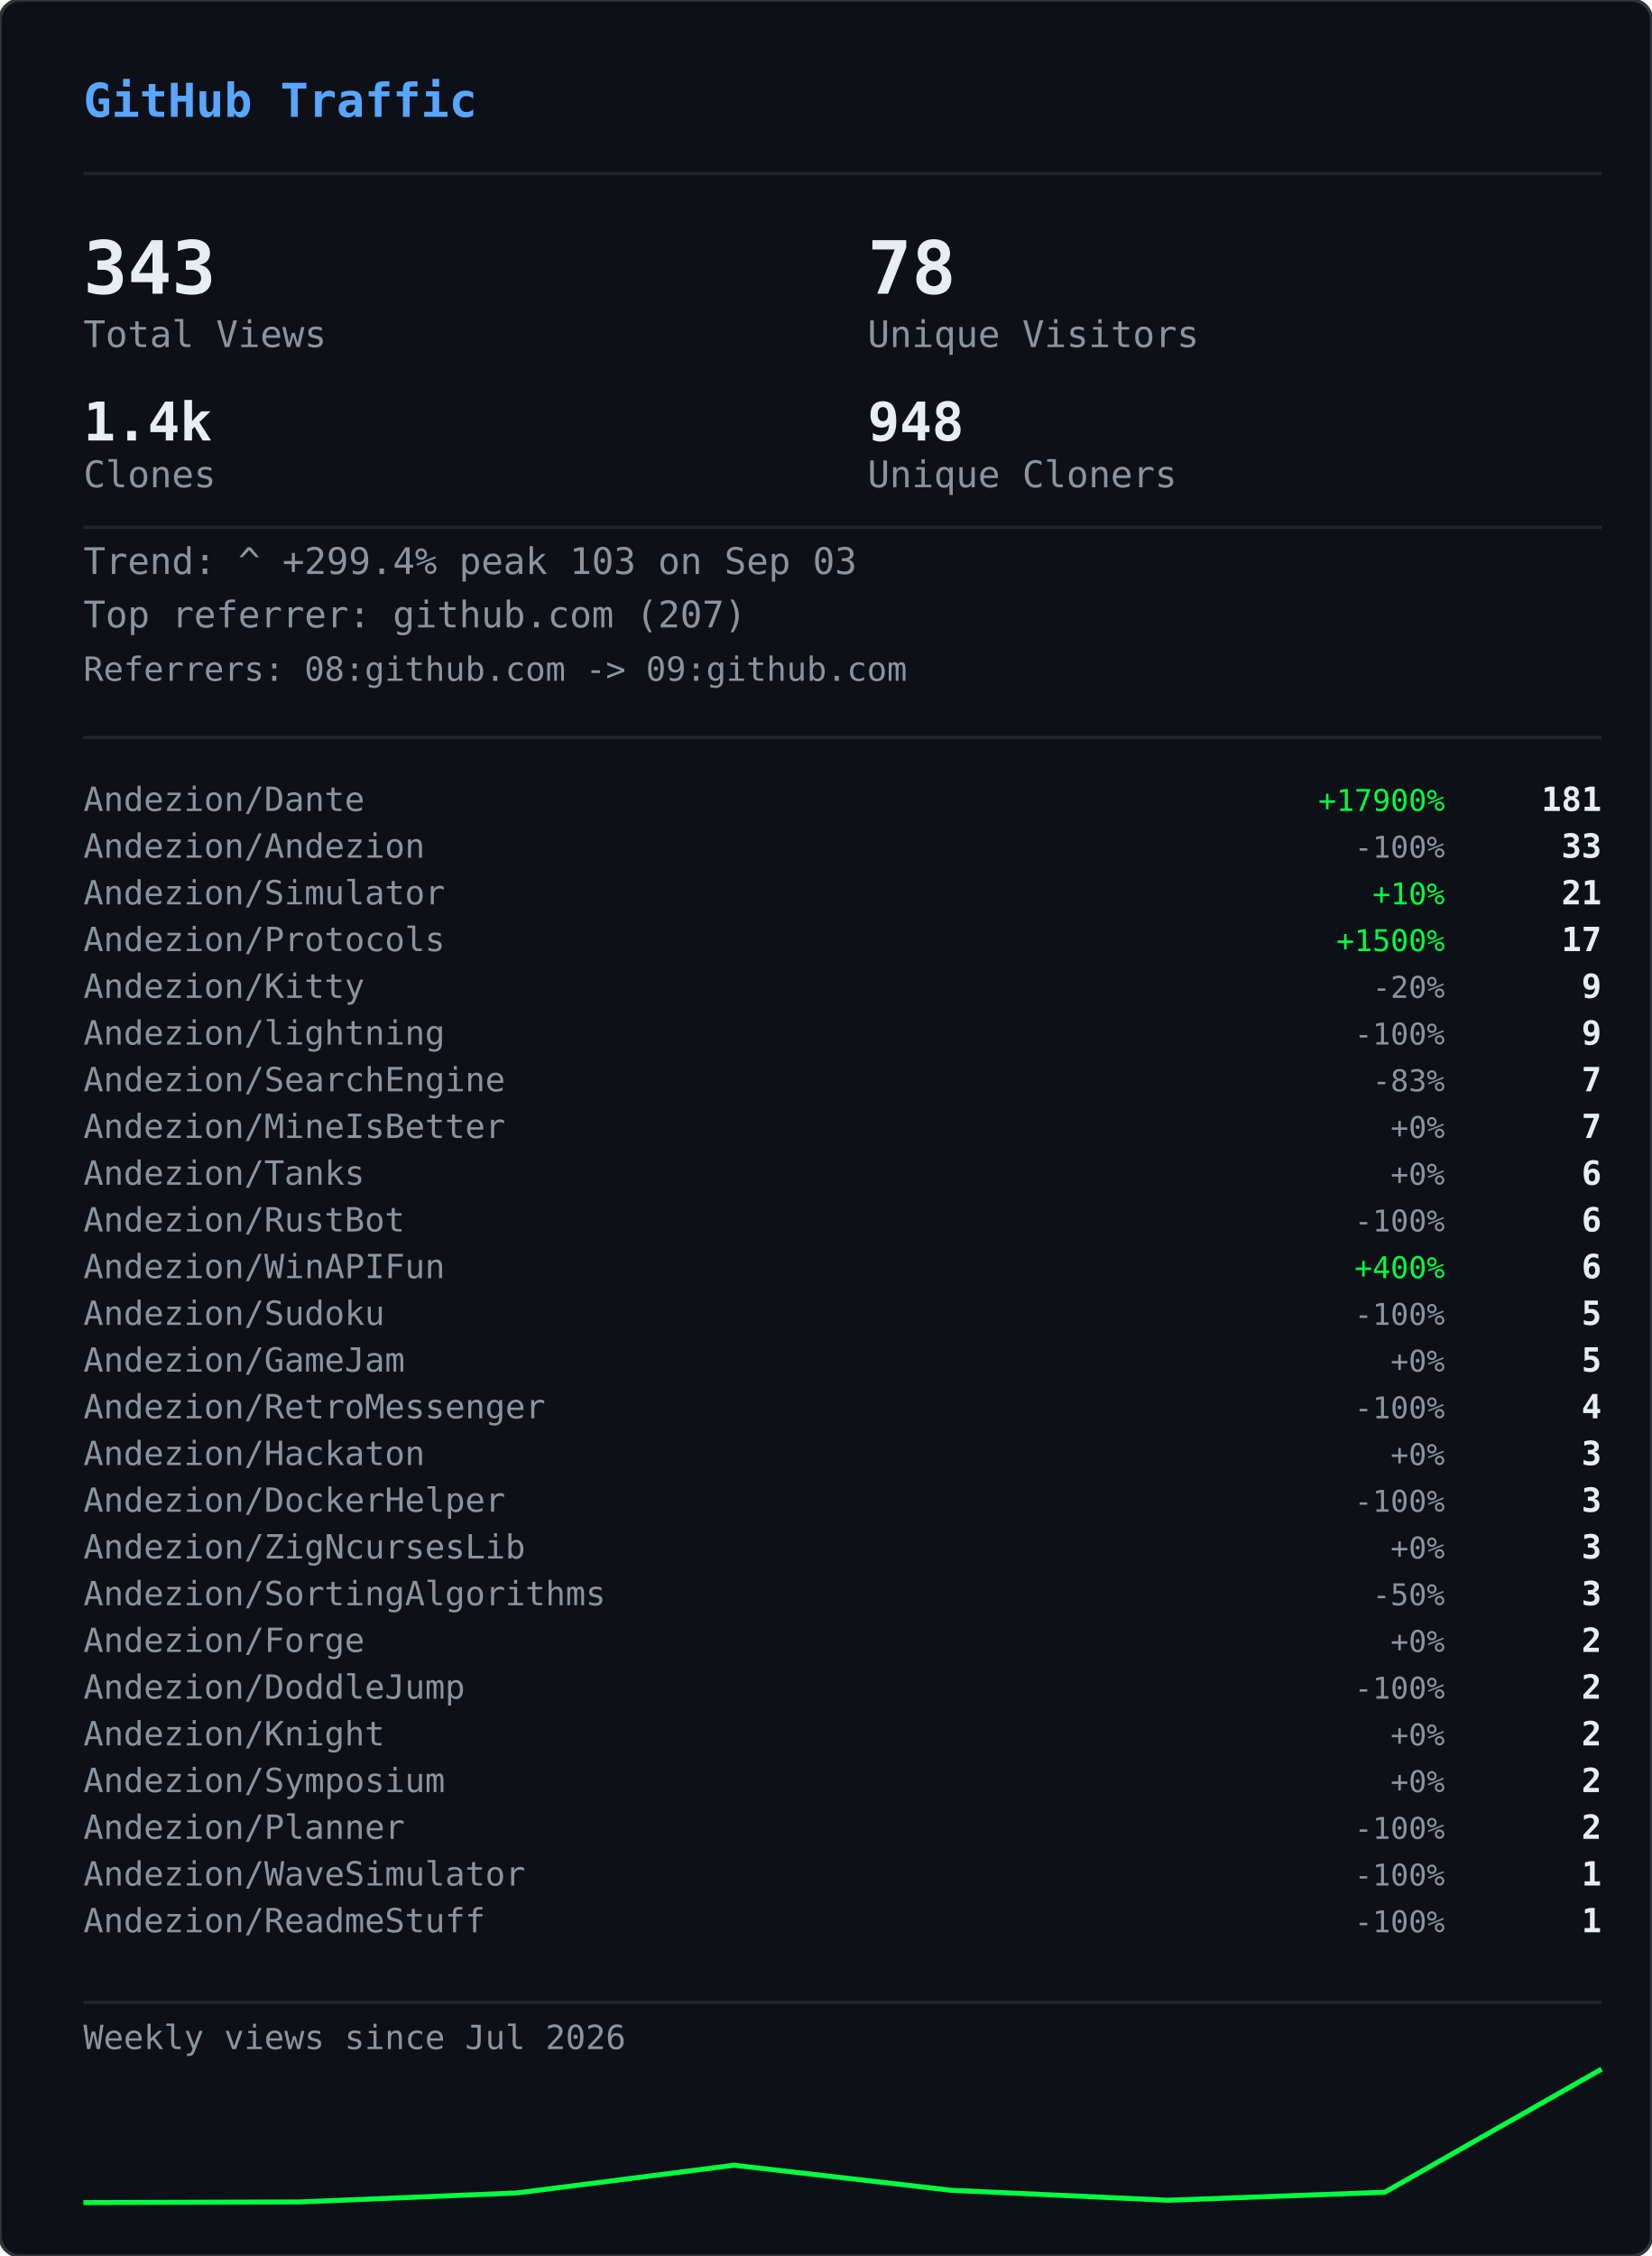
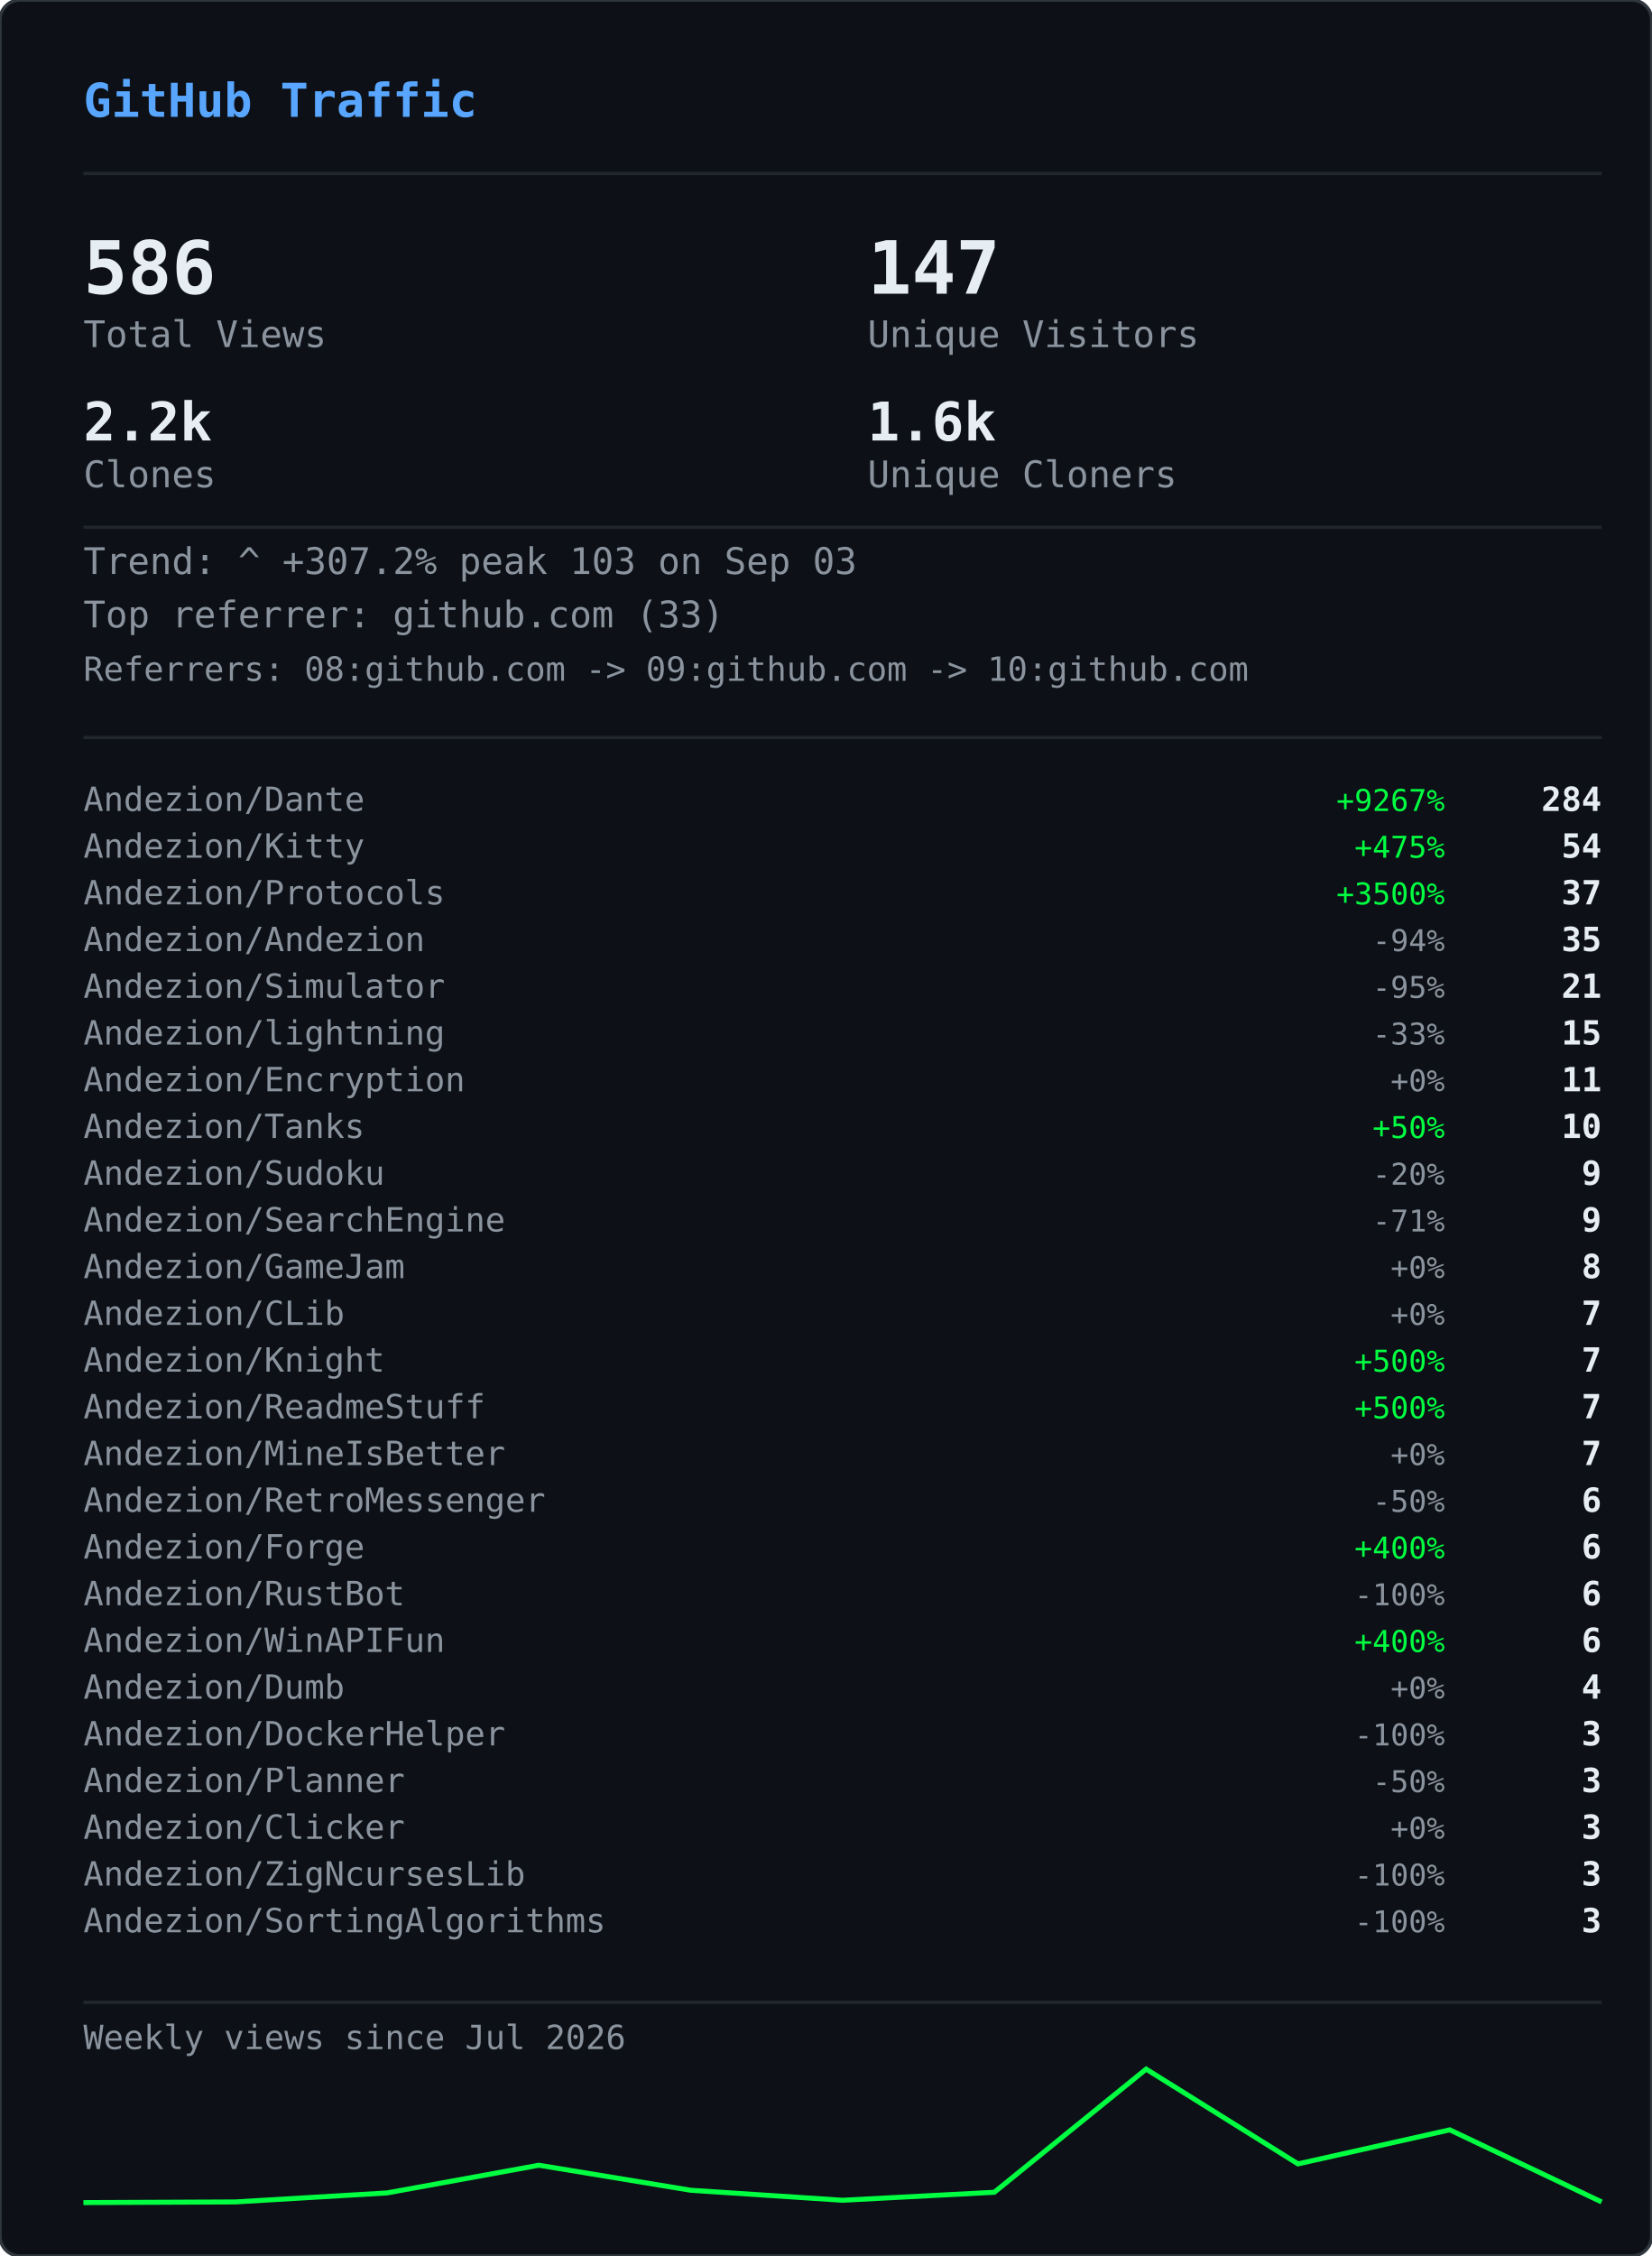
<svg xmlns="http://www.w3.org/2000/svg" width="495" height="676" viewBox="0 0 495 676">
  <defs>
    <clipPath id="gvs-clip">
      <rect width="495" height="676" rx="6" />
    </clipPath>
  </defs>
  <rect width="495" height="676" rx="6" fill="#0d1117" />
  <g clip-path="url(#gvs-clip)">
    <g opacity="0.22">
      <style>@keyframes gvs0{from{transform:translateY(-46px)}to{transform:translateY(690px)}}@keyframes gvs1{from{transform:translateY(-60px)}to{transform:translateY(690px)}}@keyframes gvs2{from{transform:translateY(-88px)}to{transform:translateY(690px)}}@keyframes gvs3{from{transform:translateY(-88px)}to{transform:translateY(690px)}}@keyframes gvs4{from{transform:translateY(-88px)}to{transform:translateY(690px)}}@keyframes gvs5{from{transform:translateY(-88px)}to{transform:translateY(690px)}}@keyframes gvs6{from{transform:translateY(-88px)}to{transform:translateY(690px)}}@keyframes gvs7{from{transform:translateY(-88px)}to{transform:translateY(690px)}}@keyframes gvs8{from{transform:translateY(-46px)}to{transform:translateY(690px)}}@keyframes gvs9{from{transform:translateY(-60px)}to{transform:translateY(690px)}}@keyframes gvs10{from{transform:translateY(-88px)}to{transform:translateY(690px)}}@keyframes gvs11{from{transform:translateY(-60px)}to{transform:translateY(690px)}}@keyframes gvs12{from{transform:translateY(-88px)}to{transform:translateY(690px)}}@keyframes gvs13{from{transform:translateY(-88px)}to{transform:translateY(690px)}}@keyframes gvs14{from{transform:translateY(-60px)}to{transform:translateY(690px)}}@keyframes gvs15{from{transform:translateY(-74px)}to{transform:translateY(690px)}}@keyframes gvs16{from{transform:translateY(-88px)}to{transform:translateY(690px)}}@keyframes gvs17{from{transform:translateY(-60px)}to{transform:translateY(690px)}}@keyframes gvs18{from{transform:translateY(-88px)}to{transform:translateY(690px)}}@keyframes gvs19{from{transform:translateY(-46px)}to{transform:translateY(690px)}}@keyframes gvs20{from{transform:translateY(-46px)}to{transform:translateY(690px)}}@keyframes gvs21{from{transform:translateY(-88px)}to{transform:translateY(690px)}}@keyframes gvs22{from{transform:translateY(-88px)}to{transform:translateY(690px)}}@keyframes gvs23{from{transform:translateY(-88px)}to{transform:translateY(690px)}}@keyframes gvs24{from{transform:translateY(-46px)}to{transform:translateY(690px)}}@keyframes gvs25{from{transform:translateY(-46px)}to{transform:translateY(690px)}}@keyframes gvs26{from{transform:translateY(-60px)}to{transform:translateY(690px)}}@keyframes gvs27{from{transform:translateY(-60px)}to{transform:translateY(690px)}}@keyframes gvs28{from{transform:translateY(-88px)}to{transform:translateY(690px)}}@keyframes gvs29{from{transform:translateY(-74px)}to{transform:translateY(690px)}}@keyframes gvs30{from{transform:translateY(-74px)}to{transform:translateY(690px)}}@keyframes gvs31{from{transform:translateY(-46px)}to{transform:translateY(690px)}}@keyframes gvs32{from{transform:translateY(-46px)}to{transform:translateY(690px)}}@keyframes gvs33{from{transform:translateY(-46px)}to{transform:translateY(690px)}}@keyframes gvs34{from{transform:translateY(-88px)}to{transform:translateY(690px)}}@keyframes gvs35{from{transform:translateY(-88px)}to{transform:translateY(690px)}}@keyframes gvs36{from{transform:translateY(-60px)}to{transform:translateY(690px)}}@keyframes gvs37{from{transform:translateY(-88px)}to{transform:translateY(690px)}}</style>
      <g style="animation:gvs0 1.67s linear infinite;animation-delay:-0.05s">
        <text x="22" y="0" font-family="monospace" font-size="12" fill="#00ff41">ｱ</text>
        <text x="22" y="-14" font-family="monospace" font-size="12" fill="#00ff41" opacity="0.75">ｸ</text>
        <text x="22" y="-28" font-family="monospace" font-size="12" fill="#00ff41" opacity="0.50">ｸ</text>
        <text x="22" y="-42" font-family="monospace" font-size="12" fill="#00ff41" opacity="0.25">ｶ</text>
      </g>
      <g style="animation:gvs1 2.52s linear infinite;animation-delay:-2.19s">
        <text x="261" y="0" font-family="monospace" font-size="12" fill="#00ff41">3</text>
        <text x="261" y="-14" font-family="monospace" font-size="12" fill="#00ff41" opacity="0.80">ﾉ</text>
        <text x="261" y="-28" font-family="monospace" font-size="12" fill="#00ff41" opacity="0.60">7</text>
        <text x="261" y="-42" font-family="monospace" font-size="12" fill="#00ff41" opacity="0.40">7</text>
        <text x="261" y="-56" font-family="monospace" font-size="12" fill="#00ff41" opacity="0.20">ﾓ</text>
      </g>
      <g style="animation:gvs2 2.64s linear infinite;animation-delay:-2.40s">
        <text x="225" y="0" font-family="monospace" font-size="12" fill="#00ff41">ｧ</text>
        <text x="225" y="-14" font-family="monospace" font-size="12" fill="#00ff41" opacity="0.86">ｪ</text>
        <text x="225" y="-28" font-family="monospace" font-size="12" fill="#00ff41" opacity="0.71">9</text>
        <text x="225" y="-42" font-family="monospace" font-size="12" fill="#00ff41" opacity="0.57">ｳ</text>
        <text x="225" y="-56" font-family="monospace" font-size="12" fill="#00ff41" opacity="0.43">ﾋ</text>
        <text x="225" y="-70" font-family="monospace" font-size="12" fill="#00ff41" opacity="0.29">2</text>
        <text x="225" y="-84" font-family="monospace" font-size="12" fill="#00ff41" opacity="0.14">7</text>
      </g>
      <g style="animation:gvs3 2.68s linear infinite;animation-delay:-2.06s">
        <text x="61" y="0" font-family="monospace" font-size="12" fill="#00ff41">ﾄ</text>
        <text x="61" y="-14" font-family="monospace" font-size="12" fill="#00ff41" opacity="0.86">ﾖ</text>
        <text x="61" y="-28" font-family="monospace" font-size="12" fill="#00ff41" opacity="0.71">ﾈ</text>
        <text x="61" y="-42" font-family="monospace" font-size="12" fill="#00ff41" opacity="0.57">ﾈ</text>
        <text x="61" y="-56" font-family="monospace" font-size="12" fill="#00ff41" opacity="0.43">0</text>
        <text x="61" y="-70" font-family="monospace" font-size="12" fill="#00ff41" opacity="0.29">ﾚ</text>
        <text x="61" y="-84" font-family="monospace" font-size="12" fill="#00ff41" opacity="0.14">ｲ</text>
      </g>
      <g style="animation:gvs4 1.89s linear infinite;animation-delay:-1.68s">
        <text x="393" y="0" font-family="monospace" font-size="12" fill="#00ff41">ﾋ</text>
        <text x="393" y="-14" font-family="monospace" font-size="12" fill="#00ff41" opacity="0.86">5</text>
        <text x="393" y="-28" font-family="monospace" font-size="12" fill="#00ff41" opacity="0.71">9</text>
        <text x="393" y="-42" font-family="monospace" font-size="12" fill="#00ff41" opacity="0.57">3</text>
        <text x="393" y="-56" font-family="monospace" font-size="12" fill="#00ff41" opacity="0.43">ﾄ</text>
        <text x="393" y="-70" font-family="monospace" font-size="12" fill="#00ff41" opacity="0.29">ﾀ</text>
        <text x="393" y="-84" font-family="monospace" font-size="12" fill="#00ff41" opacity="0.14">ﾄ</text>
      </g>
      <g style="animation:gvs5 2.08s linear infinite;animation-delay:-1.87s">
        <text x="88" y="0" font-family="monospace" font-size="12" fill="#00ff41">0</text>
        <text x="88" y="-14" font-family="monospace" font-size="12" fill="#00ff41" opacity="0.86">ﾁ</text>
        <text x="88" y="-28" font-family="monospace" font-size="12" fill="#00ff41" opacity="0.71">ｭ</text>
        <text x="88" y="-42" font-family="monospace" font-size="12" fill="#00ff41" opacity="0.57">ﾊ</text>
        <text x="88" y="-56" font-family="monospace" font-size="12" fill="#00ff41" opacity="0.43">0</text>
        <text x="88" y="-70" font-family="monospace" font-size="12" fill="#00ff41" opacity="0.29">ｴ</text>
        <text x="88" y="-84" font-family="monospace" font-size="12" fill="#00ff41" opacity="0.14">6</text>
      </g>
      <g style="animation:gvs6 1.51s linear infinite;animation-delay:-0.31s">
        <text x="484" y="0" font-family="monospace" font-size="12" fill="#00ff41">5</text>
        <text x="484" y="-14" font-family="monospace" font-size="12" fill="#00ff41" opacity="0.86">ｩ</text>
        <text x="484" y="-28" font-family="monospace" font-size="12" fill="#00ff41" opacity="0.71">ｭ</text>
        <text x="484" y="-42" font-family="monospace" font-size="12" fill="#00ff41" opacity="0.57">1</text>
        <text x="484" y="-56" font-family="monospace" font-size="12" fill="#00ff41" opacity="0.43">ｷ</text>
        <text x="484" y="-70" font-family="monospace" font-size="12" fill="#00ff41" opacity="0.29">ﾁ</text>
        <text x="484" y="-84" font-family="monospace" font-size="12" fill="#00ff41" opacity="0.14">ﾗ</text>
      </g>
      <g style="animation:gvs7 2.04s linear infinite;animation-delay:-0.46s">
        <text x="452" y="0" font-family="monospace" font-size="12" fill="#00ff41">8</text>
        <text x="452" y="-14" font-family="monospace" font-size="12" fill="#00ff41" opacity="0.86">ｷ</text>
        <text x="452" y="-28" font-family="monospace" font-size="12" fill="#00ff41" opacity="0.71">ｻ</text>
        <text x="452" y="-42" font-family="monospace" font-size="12" fill="#00ff41" opacity="0.57">ｼ</text>
        <text x="452" y="-56" font-family="monospace" font-size="12" fill="#00ff41" opacity="0.43">ｿ</text>
        <text x="452" y="-70" font-family="monospace" font-size="12" fill="#00ff41" opacity="0.29">ｹ</text>
        <text x="452" y="-84" font-family="monospace" font-size="12" fill="#00ff41" opacity="0.14">ﾇ</text>
      </g>
      <g style="animation:gvs8 2.42s linear infinite;animation-delay:-0.51s">
        <text x="193" y="0" font-family="monospace" font-size="12" fill="#00ff41">ﾋ</text>
        <text x="193" y="-14" font-family="monospace" font-size="12" fill="#00ff41" opacity="0.75">0</text>
        <text x="193" y="-28" font-family="monospace" font-size="12" fill="#00ff41" opacity="0.50">ﾈ</text>
        <text x="193" y="-42" font-family="monospace" font-size="12" fill="#00ff41" opacity="0.25">5</text>
      </g>
      <g style="animation:gvs9 1.93s linear infinite;animation-delay:-1.90s">
        <text x="368" y="0" font-family="monospace" font-size="12" fill="#00ff41">ﾓ</text>
        <text x="368" y="-14" font-family="monospace" font-size="12" fill="#00ff41" opacity="0.80">ﾚ</text>
        <text x="368" y="-28" font-family="monospace" font-size="12" fill="#00ff41" opacity="0.60">ﾕ</text>
        <text x="368" y="-42" font-family="monospace" font-size="12" fill="#00ff41" opacity="0.40">ｮ</text>
        <text x="368" y="-56" font-family="monospace" font-size="12" fill="#00ff41" opacity="0.20">ﾖ</text>
      </g>
      <g style="animation:gvs10 2.23s linear infinite;animation-delay:-1.17s">
        <text x="307" y="0" font-family="monospace" font-size="12" fill="#00ff41">ﾋ</text>
        <text x="307" y="-14" font-family="monospace" font-size="12" fill="#00ff41" opacity="0.86">ｾ</text>
        <text x="307" y="-28" font-family="monospace" font-size="12" fill="#00ff41" opacity="0.71">ﾇ</text>
        <text x="307" y="-42" font-family="monospace" font-size="12" fill="#00ff41" opacity="0.57">ﾊ</text>
        <text x="307" y="-56" font-family="monospace" font-size="12" fill="#00ff41" opacity="0.43">ﾙ</text>
        <text x="307" y="-70" font-family="monospace" font-size="12" fill="#00ff41" opacity="0.29">ｧ</text>
        <text x="307" y="-84" font-family="monospace" font-size="12" fill="#00ff41" opacity="0.14">ﾖ</text>
      </g>
      <g style="animation:gvs11 2.78s linear infinite;animation-delay:-0.63s">
        <text x="378" y="0" font-family="monospace" font-size="12" fill="#00ff41">ﾚ</text>
        <text x="378" y="-14" font-family="monospace" font-size="12" fill="#00ff41" opacity="0.80">9</text>
        <text x="378" y="-28" font-family="monospace" font-size="12" fill="#00ff41" opacity="0.60">ﾕ</text>
        <text x="378" y="-42" font-family="monospace" font-size="12" fill="#00ff41" opacity="0.40">ｹ</text>
        <text x="378" y="-56" font-family="monospace" font-size="12" fill="#00ff41" opacity="0.20">ﾛ</text>
      </g>
      <g style="animation:gvs12 1.82s linear infinite;animation-delay:-1.02s">
        <text x="425" y="0" font-family="monospace" font-size="12" fill="#00ff41">ｳ</text>
        <text x="425" y="-14" font-family="monospace" font-size="12" fill="#00ff41" opacity="0.86">ﾒ</text>
        <text x="425" y="-28" font-family="monospace" font-size="12" fill="#00ff41" opacity="0.71">ﾈ</text>
        <text x="425" y="-42" font-family="monospace" font-size="12" fill="#00ff41" opacity="0.57">ｹ</text>
        <text x="425" y="-56" font-family="monospace" font-size="12" fill="#00ff41" opacity="0.43">ﾃ</text>
        <text x="425" y="-70" font-family="monospace" font-size="12" fill="#00ff41" opacity="0.29">ﾀ</text>
        <text x="425" y="-84" font-family="monospace" font-size="12" fill="#00ff41" opacity="0.14">7</text>
      </g>
      <g style="animation:gvs13 3.08s linear infinite;animation-delay:-0.54s">
        <text x="474" y="0" font-family="monospace" font-size="12" fill="#00ff41">ｾ</text>
        <text x="474" y="-14" font-family="monospace" font-size="12" fill="#00ff41" opacity="0.86">ｭ</text>
        <text x="474" y="-28" font-family="monospace" font-size="12" fill="#00ff41" opacity="0.71">ﾗ</text>
        <text x="474" y="-42" font-family="monospace" font-size="12" fill="#00ff41" opacity="0.57">ﾀ</text>
        <text x="474" y="-56" font-family="monospace" font-size="12" fill="#00ff41" opacity="0.43">ﾒ</text>
        <text x="474" y="-70" font-family="monospace" font-size="12" fill="#00ff41" opacity="0.29">ﾉ</text>
        <text x="474" y="-84" font-family="monospace" font-size="12" fill="#00ff41" opacity="0.14">ｲ</text>
      </g>
      <g style="animation:gvs14 1.89s linear infinite;animation-delay:-1.79s">
        <text x="67" y="0" font-family="monospace" font-size="12" fill="#00ff41">ﾏ</text>
        <text x="67" y="-14" font-family="monospace" font-size="12" fill="#00ff41" opacity="0.80">ﾚ</text>
        <text x="67" y="-28" font-family="monospace" font-size="12" fill="#00ff41" opacity="0.60">ﾉ</text>
        <text x="67" y="-42" font-family="monospace" font-size="12" fill="#00ff41" opacity="0.40">ｿ</text>
        <text x="67" y="-56" font-family="monospace" font-size="12" fill="#00ff41" opacity="0.20">6</text>
      </g>
      <g style="animation:gvs15 2.31s linear infinite;animation-delay:-1.20s">
        <text x="412" y="0" font-family="monospace" font-size="12" fill="#00ff41">ﾍ</text>
        <text x="412" y="-14" font-family="monospace" font-size="12" fill="#00ff41" opacity="0.83">ｭ</text>
        <text x="412" y="-28" font-family="monospace" font-size="12" fill="#00ff41" opacity="0.67">ﾌ</text>
        <text x="412" y="-42" font-family="monospace" font-size="12" fill="#00ff41" opacity="0.50">ｧ</text>
        <text x="412" y="-56" font-family="monospace" font-size="12" fill="#00ff41" opacity="0.33">ｭ</text>
        <text x="412" y="-70" font-family="monospace" font-size="12" fill="#00ff41" opacity="0.17">ﾚ</text>
      </g>
      <g style="animation:gvs16 1.84s linear infinite;animation-delay:-0.95s">
        <text x="208" y="0" font-family="monospace" font-size="12" fill="#00ff41">ｾ</text>
        <text x="208" y="-14" font-family="monospace" font-size="12" fill="#00ff41" opacity="0.86">ﾄ</text>
        <text x="208" y="-28" font-family="monospace" font-size="12" fill="#00ff41" opacity="0.71">ﾘ</text>
        <text x="208" y="-42" font-family="monospace" font-size="12" fill="#00ff41" opacity="0.57">ﾔ</text>
        <text x="208" y="-56" font-family="monospace" font-size="12" fill="#00ff41" opacity="0.43">ﾘ</text>
        <text x="208" y="-70" font-family="monospace" font-size="12" fill="#00ff41" opacity="0.29">ｫ</text>
        <text x="208" y="-84" font-family="monospace" font-size="12" fill="#00ff41" opacity="0.14">ｶ</text>
      </g>
      <g style="animation:gvs17 1.63s linear infinite;animation-delay:-0.51s">
        <text x="413" y="0" font-family="monospace" font-size="12" fill="#00ff41">ｵ</text>
        <text x="413" y="-14" font-family="monospace" font-size="12" fill="#00ff41" opacity="0.80">5</text>
        <text x="413" y="-28" font-family="monospace" font-size="12" fill="#00ff41" opacity="0.60">ﾁ</text>
        <text x="413" y="-42" font-family="monospace" font-size="12" fill="#00ff41" opacity="0.40">ﾈ</text>
        <text x="413" y="-56" font-family="monospace" font-size="12" fill="#00ff41" opacity="0.20">ﾗ</text>
      </g>
      <g style="animation:gvs18 2.61s linear infinite;animation-delay:-1.01s">
        <text x="422" y="0" font-family="monospace" font-size="12" fill="#00ff41">ｽ</text>
        <text x="422" y="-14" font-family="monospace" font-size="12" fill="#00ff41" opacity="0.86">ｬ</text>
        <text x="422" y="-28" font-family="monospace" font-size="12" fill="#00ff41" opacity="0.71">ﾈ</text>
        <text x="422" y="-42" font-family="monospace" font-size="12" fill="#00ff41" opacity="0.57">ｮ</text>
        <text x="422" y="-56" font-family="monospace" font-size="12" fill="#00ff41" opacity="0.43">0</text>
        <text x="422" y="-70" font-family="monospace" font-size="12" fill="#00ff41" opacity="0.29">ﾊ</text>
        <text x="422" y="-84" font-family="monospace" font-size="12" fill="#00ff41" opacity="0.14">ﾀ</text>
      </g>
      <g style="animation:gvs19 2.86s linear infinite;animation-delay:-1.17s">
        <text x="137" y="0" font-family="monospace" font-size="12" fill="#00ff41">ｴ</text>
        <text x="137" y="-14" font-family="monospace" font-size="12" fill="#00ff41" opacity="0.75">3</text>
        <text x="137" y="-28" font-family="monospace" font-size="12" fill="#00ff41" opacity="0.50">ﾒ</text>
        <text x="137" y="-42" font-family="monospace" font-size="12" fill="#00ff41" opacity="0.25">ｪ</text>
      </g>
      <g style="animation:gvs20 2.04s linear infinite;animation-delay:-1.32s">
        <text x="72" y="0" font-family="monospace" font-size="12" fill="#00ff41">ﾑ</text>
        <text x="72" y="-14" font-family="monospace" font-size="12" fill="#00ff41" opacity="0.75">ﾉ</text>
        <text x="72" y="-28" font-family="monospace" font-size="12" fill="#00ff41" opacity="0.50">ｸ</text>
        <text x="72" y="-42" font-family="monospace" font-size="12" fill="#00ff41" opacity="0.25">ﾐ</text>
      </g>
      <g style="animation:gvs21 2.07s linear infinite;animation-delay:-0.53s">
        <text x="91" y="0" font-family="monospace" font-size="12" fill="#00ff41">ｪ</text>
        <text x="91" y="-14" font-family="monospace" font-size="12" fill="#00ff41" opacity="0.86">ｳ</text>
        <text x="91" y="-28" font-family="monospace" font-size="12" fill="#00ff41" opacity="0.71">ｻ</text>
        <text x="91" y="-42" font-family="monospace" font-size="12" fill="#00ff41" opacity="0.57">ﾔ</text>
        <text x="91" y="-56" font-family="monospace" font-size="12" fill="#00ff41" opacity="0.43">5</text>
        <text x="91" y="-70" font-family="monospace" font-size="12" fill="#00ff41" opacity="0.29">ｳ</text>
        <text x="91" y="-84" font-family="monospace" font-size="12" fill="#00ff41" opacity="0.14">ﾂ</text>
      </g>
      <g style="animation:gvs22 2.09s linear infinite;animation-delay:-1.30s">
        <text x="102" y="0" font-family="monospace" font-size="12" fill="#00ff41">1</text>
        <text x="102" y="-14" font-family="monospace" font-size="12" fill="#00ff41" opacity="0.86">ｸ</text>
        <text x="102" y="-28" font-family="monospace" font-size="12" fill="#00ff41" opacity="0.71">ﾂ</text>
        <text x="102" y="-42" font-family="monospace" font-size="12" fill="#00ff41" opacity="0.57">ｭ</text>
        <text x="102" y="-56" font-family="monospace" font-size="12" fill="#00ff41" opacity="0.43">3</text>
        <text x="102" y="-70" font-family="monospace" font-size="12" fill="#00ff41" opacity="0.29">ｫ</text>
        <text x="102" y="-84" font-family="monospace" font-size="12" fill="#00ff41" opacity="0.14">ﾑ</text>
      </g>
      <g style="animation:gvs23 1.89s linear infinite;animation-delay:-1.38s">
        <text x="162" y="0" font-family="monospace" font-size="12" fill="#00ff41">ｵ</text>
        <text x="162" y="-14" font-family="monospace" font-size="12" fill="#00ff41" opacity="0.86">ｦ</text>
        <text x="162" y="-28" font-family="monospace" font-size="12" fill="#00ff41" opacity="0.71">ﾖ</text>
        <text x="162" y="-42" font-family="monospace" font-size="12" fill="#00ff41" opacity="0.57">ｴ</text>
        <text x="162" y="-56" font-family="monospace" font-size="12" fill="#00ff41" opacity="0.43">ﾓ</text>
        <text x="162" y="-70" font-family="monospace" font-size="12" fill="#00ff41" opacity="0.29">ｷ</text>
        <text x="162" y="-84" font-family="monospace" font-size="12" fill="#00ff41" opacity="0.14">ﾇ</text>
      </g>
      <g style="animation:gvs24 2.35s linear infinite;animation-delay:-1.38s">
        <text x="211" y="0" font-family="monospace" font-size="12" fill="#00ff41">ｧ</text>
        <text x="211" y="-14" font-family="monospace" font-size="12" fill="#00ff41" opacity="0.75">ｿ</text>
        <text x="211" y="-28" font-family="monospace" font-size="12" fill="#00ff41" opacity="0.50">ﾈ</text>
        <text x="211" y="-42" font-family="monospace" font-size="12" fill="#00ff41" opacity="0.25">ﾒ</text>
      </g>
      <g style="animation:gvs25 2.74s linear infinite;animation-delay:-0.53s">
        <text x="241" y="0" font-family="monospace" font-size="12" fill="#00ff41">ｽ</text>
        <text x="241" y="-14" font-family="monospace" font-size="12" fill="#00ff41" opacity="0.75">ﾄ</text>
        <text x="241" y="-28" font-family="monospace" font-size="12" fill="#00ff41" opacity="0.50">ｸ</text>
        <text x="241" y="-42" font-family="monospace" font-size="12" fill="#00ff41" opacity="0.25">7</text>
      </g>
      <g style="animation:gvs26 1.82s linear infinite;animation-delay:-0.60s">
        <text x="128" y="0" font-family="monospace" font-size="12" fill="#00ff41">ﾍ</text>
        <text x="128" y="-14" font-family="monospace" font-size="12" fill="#00ff41" opacity="0.80">ﾌ</text>
        <text x="128" y="-28" font-family="monospace" font-size="12" fill="#00ff41" opacity="0.60">4</text>
        <text x="128" y="-42" font-family="monospace" font-size="12" fill="#00ff41" opacity="0.40">ｦ</text>
        <text x="128" y="-56" font-family="monospace" font-size="12" fill="#00ff41" opacity="0.20">8</text>
      </g>
      <g style="animation:gvs27 2.28s linear infinite;animation-delay:-0.68s">
        <text x="242" y="0" font-family="monospace" font-size="12" fill="#00ff41">ﾛ</text>
        <text x="242" y="-14" font-family="monospace" font-size="12" fill="#00ff41" opacity="0.80">ﾗ</text>
        <text x="242" y="-28" font-family="monospace" font-size="12" fill="#00ff41" opacity="0.60">ｳ</text>
        <text x="242" y="-42" font-family="monospace" font-size="12" fill="#00ff41" opacity="0.40">ﾑ</text>
        <text x="242" y="-56" font-family="monospace" font-size="12" fill="#00ff41" opacity="0.20">ｭ</text>
      </g>
      <g style="animation:gvs28 2.44s linear infinite;animation-delay:-0.28s">
        <text x="34" y="0" font-family="monospace" font-size="12" fill="#00ff41">ｵ</text>
        <text x="34" y="-14" font-family="monospace" font-size="12" fill="#00ff41" opacity="0.86">ﾀ</text>
        <text x="34" y="-28" font-family="monospace" font-size="12" fill="#00ff41" opacity="0.71">ﾓ</text>
        <text x="34" y="-42" font-family="monospace" font-size="12" fill="#00ff41" opacity="0.57">ｫ</text>
        <text x="34" y="-56" font-family="monospace" font-size="12" fill="#00ff41" opacity="0.43">ｻ</text>
        <text x="34" y="-70" font-family="monospace" font-size="12" fill="#00ff41" opacity="0.29">3</text>
        <text x="34" y="-84" font-family="monospace" font-size="12" fill="#00ff41" opacity="0.14">ｶ</text>
      </g>
      <g style="animation:gvs29 2.19s linear infinite;animation-delay:-0.47s">
        <text x="411" y="0" font-family="monospace" font-size="12" fill="#00ff41">ﾖ</text>
        <text x="411" y="-14" font-family="monospace" font-size="12" fill="#00ff41" opacity="0.83">6</text>
        <text x="411" y="-28" font-family="monospace" font-size="12" fill="#00ff41" opacity="0.67">ﾘ</text>
        <text x="411" y="-42" font-family="monospace" font-size="12" fill="#00ff41" opacity="0.50">ｨ</text>
        <text x="411" y="-56" font-family="monospace" font-size="12" fill="#00ff41" opacity="0.33">ﾘ</text>
        <text x="411" y="-70" font-family="monospace" font-size="12" fill="#00ff41" opacity="0.17">ﾃ</text>
      </g>
      <g style="animation:gvs30 2.71s linear infinite;animation-delay:-2.12s">
        <text x="146" y="0" font-family="monospace" font-size="12" fill="#00ff41">ｷ</text>
        <text x="146" y="-14" font-family="monospace" font-size="12" fill="#00ff41" opacity="0.83">ﾚ</text>
        <text x="146" y="-28" font-family="monospace" font-size="12" fill="#00ff41" opacity="0.67">ｳ</text>
        <text x="146" y="-42" font-family="monospace" font-size="12" fill="#00ff41" opacity="0.50">ｾ</text>
        <text x="146" y="-56" font-family="monospace" font-size="12" fill="#00ff41" opacity="0.33">ｺ</text>
        <text x="146" y="-70" font-family="monospace" font-size="12" fill="#00ff41" opacity="0.17">3</text>
      </g>
      <g style="animation:gvs31 2.10s linear infinite;animation-delay:-0.05s">
        <text x="248" y="0" font-family="monospace" font-size="12" fill="#00ff41">ｼ</text>
        <text x="248" y="-14" font-family="monospace" font-size="12" fill="#00ff41" opacity="0.75">ﾗ</text>
        <text x="248" y="-28" font-family="monospace" font-size="12" fill="#00ff41" opacity="0.50">ﾌ</text>
        <text x="248" y="-42" font-family="monospace" font-size="12" fill="#00ff41" opacity="0.25">0</text>
      </g>
      <g style="animation:gvs32 1.82s linear infinite;animation-delay:-0.87s">
        <text x="64" y="0" font-family="monospace" font-size="12" fill="#00ff41">ｺ</text>
        <text x="64" y="-14" font-family="monospace" font-size="12" fill="#00ff41" opacity="0.75">ｭ</text>
        <text x="64" y="-28" font-family="monospace" font-size="12" fill="#00ff41" opacity="0.50">ﾄ</text>
        <text x="64" y="-42" font-family="monospace" font-size="12" fill="#00ff41" opacity="0.25">ｨ</text>
      </g>
      <g style="animation:gvs33 2.68s linear infinite;animation-delay:-2.11s">
        <text x="189" y="0" font-family="monospace" font-size="12" fill="#00ff41">ｵ</text>
        <text x="189" y="-14" font-family="monospace" font-size="12" fill="#00ff41" opacity="0.75">ｨ</text>
        <text x="189" y="-28" font-family="monospace" font-size="12" fill="#00ff41" opacity="0.50">ﾝ</text>
        <text x="189" y="-42" font-family="monospace" font-size="12" fill="#00ff41" opacity="0.25">1</text>
      </g>
      <g style="animation:gvs34 3.14s linear infinite;animation-delay:-1.39s">
        <text x="147" y="0" font-family="monospace" font-size="12" fill="#00ff41">ﾘ</text>
        <text x="147" y="-14" font-family="monospace" font-size="12" fill="#00ff41" opacity="0.86">ﾘ</text>
        <text x="147" y="-28" font-family="monospace" font-size="12" fill="#00ff41" opacity="0.71">ﾊ</text>
        <text x="147" y="-42" font-family="monospace" font-size="12" fill="#00ff41" opacity="0.57">ﾎ</text>
        <text x="147" y="-56" font-family="monospace" font-size="12" fill="#00ff41" opacity="0.43">1</text>
        <text x="147" y="-70" font-family="monospace" font-size="12" fill="#00ff41" opacity="0.29">9</text>
        <text x="147" y="-84" font-family="monospace" font-size="12" fill="#00ff41" opacity="0.14">ﾕ</text>
      </g>
      <g style="animation:gvs35 3.09s linear infinite;animation-delay:-1.76s">
        <text x="54" y="0" font-family="monospace" font-size="12" fill="#00ff41">4</text>
        <text x="54" y="-14" font-family="monospace" font-size="12" fill="#00ff41" opacity="0.86">ｲ</text>
        <text x="54" y="-28" font-family="monospace" font-size="12" fill="#00ff41" opacity="0.71">ｶ</text>
        <text x="54" y="-42" font-family="monospace" font-size="12" fill="#00ff41" opacity="0.57">ﾐ</text>
        <text x="54" y="-56" font-family="monospace" font-size="12" fill="#00ff41" opacity="0.43">ﾝ</text>
        <text x="54" y="-70" font-family="monospace" font-size="12" fill="#00ff41" opacity="0.29">ﾄ</text>
        <text x="54" y="-84" font-family="monospace" font-size="12" fill="#00ff41" opacity="0.14">ﾐ</text>
      </g>
      <g style="animation:gvs36 2.45s linear infinite;animation-delay:-0.10s">
        <text x="50" y="0" font-family="monospace" font-size="12" fill="#00ff41">ﾓ</text>
        <text x="50" y="-14" font-family="monospace" font-size="12" fill="#00ff41" opacity="0.80">ｭ</text>
        <text x="50" y="-28" font-family="monospace" font-size="12" fill="#00ff41" opacity="0.60">ﾎ</text>
        <text x="50" y="-42" font-family="monospace" font-size="12" fill="#00ff41" opacity="0.40">5</text>
        <text x="50" y="-56" font-family="monospace" font-size="12" fill="#00ff41" opacity="0.20">ｽ</text>
      </g>
      <g style="animation:gvs37 1.60s linear infinite;animation-delay:-1.47s">
        <text x="118" y="0" font-family="monospace" font-size="12" fill="#00ff41">ﾊ</text>
        <text x="118" y="-14" font-family="monospace" font-size="12" fill="#00ff41" opacity="0.86">ﾓ</text>
        <text x="118" y="-28" font-family="monospace" font-size="12" fill="#00ff41" opacity="0.71">ｨ</text>
        <text x="118" y="-42" font-family="monospace" font-size="12" fill="#00ff41" opacity="0.57">ﾘ</text>
        <text x="118" y="-56" font-family="monospace" font-size="12" fill="#00ff41" opacity="0.43">ﾛ</text>
        <text x="118" y="-70" font-family="monospace" font-size="12" fill="#00ff41" opacity="0.29">ｿ</text>
        <text x="118" y="-84" font-family="monospace" font-size="12" fill="#00ff41" opacity="0.14">ｯ</text>
      </g>
    </g>
  </g>
  <rect width="495" height="676" rx="6" fill="none" stroke="#30363d" stroke-width="1" />
  <text x="25" y="35" font-family="monospace" font-size="14" font-weight="600" fill="#58a6ff">GitHub Traffic</text>
  <line x1="25" y1="52" x2="480" y2="52" stroke="#21262d" stroke-width="1" />
-   <text x="25" y="88" font-family="monospace" font-size="22" font-weight="700" fill="#e6edf3">343</text>
+   <text x="25" y="88" font-family="monospace" font-size="22" font-weight="700" fill="#e6edf3">586</text>
  <text x="25" y="104" font-family="monospace" font-size="11" fill="#8b949e">Total Views</text>
-   <text x="260" y="88" font-family="monospace" font-size="22" font-weight="700" fill="#e6edf3">78</text>
+   <text x="260" y="88" font-family="monospace" font-size="22" font-weight="700" fill="#e6edf3">147</text>
  <text x="260" y="104" font-family="monospace" font-size="11" fill="#8b949e">Unique Visitors</text>
-   <text x="25" y="132" font-family="monospace" font-size="16" font-weight="700" fill="#e6edf3">1.4k</text>
+   <text x="25" y="132" font-family="monospace" font-size="16" font-weight="700" fill="#e6edf3">2.2k</text>
  <text x="25" y="146" font-family="monospace" font-size="11" fill="#8b949e">Clones</text>
-   <text x="260" y="132" font-family="monospace" font-size="16" font-weight="700" fill="#e6edf3">948</text>
+   <text x="260" y="132" font-family="monospace" font-size="16" font-weight="700" fill="#e6edf3">1.6k</text>
  <text x="260" y="146" font-family="monospace" font-size="11" fill="#8b949e">Unique Cloners</text>
  <line x1="25" y1="158" x2="480" y2="158" stroke="#21262d" stroke-width="1" />
-   <text x="25" y="172" font-family="monospace" font-size="11" fill="#8b949e">Trend: ^ +299.4%  peak 103 on Sep 03</text>
-   <text x="25" y="188" font-family="monospace" font-size="11" fill="#8b949e">Top referrer: github.com (207)</text>
-   <text x="25" y="204" font-family="monospace" font-size="10" fill="#8b949e">Referrers: 08:github.com -&gt; 09:github.com</text>
+   <text x="25" y="172" font-family="monospace" font-size="11" fill="#8b949e">Trend: ^ +307.2%  peak 103 on Sep 03</text>
+   <text x="25" y="188" font-family="monospace" font-size="11" fill="#8b949e">Top referrer: github.com (33)</text>
+   <text x="25" y="204" font-family="monospace" font-size="10" fill="#8b949e">Referrers: 08:github.com -&gt; 09:github.com -&gt; 10:github.com</text>
  <line x1="25" y1="221" x2="480" y2="221" stroke="#21262d" stroke-width="1" />
  <text x="25" y="243" font-family="monospace" font-size="10" fill="#8b949e">Andezion/Dante</text>
-   <text x="433" y="243" font-family="monospace" font-size="9" fill="#00ff41" text-anchor="end">+17900%</text>
-   <text x="480" y="243" font-family="monospace" font-size="10" font-weight="600" fill="#e6edf3" text-anchor="end">181</text>
-   <text x="25" y="257" font-family="monospace" font-size="10" fill="#8b949e">Andezion/Andezion</text>
-   <text x="433" y="257" font-family="monospace" font-size="9" fill="#8b949e" text-anchor="end">-100%</text>
-   <text x="480" y="257" font-family="monospace" font-size="10" font-weight="600" fill="#e6edf3" text-anchor="end">33</text>
-   <text x="25" y="271" font-family="monospace" font-size="10" fill="#8b949e">Andezion/Simulator</text>
-   <text x="433" y="271" font-family="monospace" font-size="9" fill="#00ff41" text-anchor="end">+10%</text>
-   <text x="480" y="271" font-family="monospace" font-size="10" font-weight="600" fill="#e6edf3" text-anchor="end">21</text>
-   <text x="25" y="285" font-family="monospace" font-size="10" fill="#8b949e">Andezion/Protocols</text>
-   <text x="433" y="285" font-family="monospace" font-size="9" fill="#00ff41" text-anchor="end">+1500%</text>
-   <text x="480" y="285" font-family="monospace" font-size="10" font-weight="600" fill="#e6edf3" text-anchor="end">17</text>
-   <text x="25" y="299" font-family="monospace" font-size="10" fill="#8b949e">Andezion/Kitty</text>
-   <text x="433" y="299" font-family="monospace" font-size="9" fill="#8b949e" text-anchor="end">-20%</text>
-   <text x="480" y="299" font-family="monospace" font-size="10" font-weight="600" fill="#e6edf3" text-anchor="end">9</text>
+   <text x="433" y="243" font-family="monospace" font-size="9" fill="#00ff41" text-anchor="end">+9267%</text>
+   <text x="480" y="243" font-family="monospace" font-size="10" font-weight="600" fill="#e6edf3" text-anchor="end">284</text>
+   <text x="25" y="257" font-family="monospace" font-size="10" fill="#8b949e">Andezion/Kitty</text>
+   <text x="433" y="257" font-family="monospace" font-size="9" fill="#00ff41" text-anchor="end">+475%</text>
+   <text x="480" y="257" font-family="monospace" font-size="10" font-weight="600" fill="#e6edf3" text-anchor="end">54</text>
+   <text x="25" y="271" font-family="monospace" font-size="10" fill="#8b949e">Andezion/Protocols</text>
+   <text x="433" y="271" font-family="monospace" font-size="9" fill="#00ff41" text-anchor="end">+3500%</text>
+   <text x="480" y="271" font-family="monospace" font-size="10" font-weight="600" fill="#e6edf3" text-anchor="end">37</text>
+   <text x="25" y="285" font-family="monospace" font-size="10" fill="#8b949e">Andezion/Andezion</text>
+   <text x="433" y="285" font-family="monospace" font-size="9" fill="#8b949e" text-anchor="end">-94%</text>
+   <text x="480" y="285" font-family="monospace" font-size="10" font-weight="600" fill="#e6edf3" text-anchor="end">35</text>
+   <text x="25" y="299" font-family="monospace" font-size="10" fill="#8b949e">Andezion/Simulator</text>
+   <text x="433" y="299" font-family="monospace" font-size="9" fill="#8b949e" text-anchor="end">-95%</text>
+   <text x="480" y="299" font-family="monospace" font-size="10" font-weight="600" fill="#e6edf3" text-anchor="end">21</text>
  <text x="25" y="313" font-family="monospace" font-size="10" fill="#8b949e">Andezion/lightning</text>
-   <text x="433" y="313" font-family="monospace" font-size="9" fill="#8b949e" text-anchor="end">-100%</text>
-   <text x="480" y="313" font-family="monospace" font-size="10" font-weight="600" fill="#e6edf3" text-anchor="end">9</text>
-   <text x="25" y="327" font-family="monospace" font-size="10" fill="#8b949e">Andezion/SearchEngine</text>
-   <text x="433" y="327" font-family="monospace" font-size="9" fill="#8b949e" text-anchor="end">-83%</text>
-   <text x="480" y="327" font-family="monospace" font-size="10" font-weight="600" fill="#e6edf3" text-anchor="end">7</text>
-   <text x="25" y="341" font-family="monospace" font-size="10" fill="#8b949e">Andezion/MineIsBetter</text>
-   <text x="433" y="341" font-family="monospace" font-size="9" fill="#8b949e" text-anchor="end">+0%</text>
-   <text x="480" y="341" font-family="monospace" font-size="10" font-weight="600" fill="#e6edf3" text-anchor="end">7</text>
-   <text x="25" y="355" font-family="monospace" font-size="10" fill="#8b949e">Andezion/Tanks</text>
-   <text x="433" y="355" font-family="monospace" font-size="9" fill="#8b949e" text-anchor="end">+0%</text>
-   <text x="480" y="355" font-family="monospace" font-size="10" font-weight="600" fill="#e6edf3" text-anchor="end">6</text>
-   <text x="25" y="369" font-family="monospace" font-size="10" fill="#8b949e">Andezion/RustBot</text>
-   <text x="433" y="369" font-family="monospace" font-size="9" fill="#8b949e" text-anchor="end">-100%</text>
-   <text x="480" y="369" font-family="monospace" font-size="10" font-weight="600" fill="#e6edf3" text-anchor="end">6</text>
-   <text x="25" y="383" font-family="monospace" font-size="10" fill="#8b949e">Andezion/WinAPIFun</text>
-   <text x="433" y="383" font-family="monospace" font-size="9" fill="#00ff41" text-anchor="end">+400%</text>
-   <text x="480" y="383" font-family="monospace" font-size="10" font-weight="600" fill="#e6edf3" text-anchor="end">6</text>
-   <text x="25" y="397" font-family="monospace" font-size="10" fill="#8b949e">Andezion/Sudoku</text>
-   <text x="433" y="397" font-family="monospace" font-size="9" fill="#8b949e" text-anchor="end">-100%</text>
-   <text x="480" y="397" font-family="monospace" font-size="10" font-weight="600" fill="#e6edf3" text-anchor="end">5</text>
-   <text x="25" y="411" font-family="monospace" font-size="10" fill="#8b949e">Andezion/GameJam</text>
-   <text x="433" y="411" font-family="monospace" font-size="9" fill="#8b949e" text-anchor="end">+0%</text>
-   <text x="480" y="411" font-family="monospace" font-size="10" font-weight="600" fill="#e6edf3" text-anchor="end">5</text>
-   <text x="25" y="425" font-family="monospace" font-size="10" fill="#8b949e">Andezion/RetroMessenger</text>
-   <text x="433" y="425" font-family="monospace" font-size="9" fill="#8b949e" text-anchor="end">-100%</text>
-   <text x="480" y="425" font-family="monospace" font-size="10" font-weight="600" fill="#e6edf3" text-anchor="end">4</text>
-   <text x="25" y="439" font-family="monospace" font-size="10" fill="#8b949e">Andezion/Hackaton</text>
+   <text x="433" y="313" font-family="monospace" font-size="9" fill="#8b949e" text-anchor="end">-33%</text>
+   <text x="480" y="313" font-family="monospace" font-size="10" font-weight="600" fill="#e6edf3" text-anchor="end">15</text>
+   <text x="25" y="327" font-family="monospace" font-size="10" fill="#8b949e">Andezion/Encryption</text>
+   <text x="433" y="327" font-family="monospace" font-size="9" fill="#8b949e" text-anchor="end">+0%</text>
+   <text x="480" y="327" font-family="monospace" font-size="10" font-weight="600" fill="#e6edf3" text-anchor="end">11</text>
+   <text x="25" y="341" font-family="monospace" font-size="10" fill="#8b949e">Andezion/Tanks</text>
+   <text x="433" y="341" font-family="monospace" font-size="9" fill="#00ff41" text-anchor="end">+50%</text>
+   <text x="480" y="341" font-family="monospace" font-size="10" font-weight="600" fill="#e6edf3" text-anchor="end">10</text>
+   <text x="25" y="355" font-family="monospace" font-size="10" fill="#8b949e">Andezion/Sudoku</text>
+   <text x="433" y="355" font-family="monospace" font-size="9" fill="#8b949e" text-anchor="end">-20%</text>
+   <text x="480" y="355" font-family="monospace" font-size="10" font-weight="600" fill="#e6edf3" text-anchor="end">9</text>
+   <text x="25" y="369" font-family="monospace" font-size="10" fill="#8b949e">Andezion/SearchEngine</text>
+   <text x="433" y="369" font-family="monospace" font-size="9" fill="#8b949e" text-anchor="end">-71%</text>
+   <text x="480" y="369" font-family="monospace" font-size="10" font-weight="600" fill="#e6edf3" text-anchor="end">9</text>
+   <text x="25" y="383" font-family="monospace" font-size="10" fill="#8b949e">Andezion/GameJam</text>
+   <text x="433" y="383" font-family="monospace" font-size="9" fill="#8b949e" text-anchor="end">+0%</text>
+   <text x="480" y="383" font-family="monospace" font-size="10" font-weight="600" fill="#e6edf3" text-anchor="end">8</text>
+   <text x="25" y="397" font-family="monospace" font-size="10" fill="#8b949e">Andezion/CLib</text>
+   <text x="433" y="397" font-family="monospace" font-size="9" fill="#8b949e" text-anchor="end">+0%</text>
+   <text x="480" y="397" font-family="monospace" font-size="10" font-weight="600" fill="#e6edf3" text-anchor="end">7</text>
+   <text x="25" y="411" font-family="monospace" font-size="10" fill="#8b949e">Andezion/Knight</text>
+   <text x="433" y="411" font-family="monospace" font-size="9" fill="#00ff41" text-anchor="end">+500%</text>
+   <text x="480" y="411" font-family="monospace" font-size="10" font-weight="600" fill="#e6edf3" text-anchor="end">7</text>
+   <text x="25" y="425" font-family="monospace" font-size="10" fill="#8b949e">Andezion/ReadmeStuff</text>
+   <text x="433" y="425" font-family="monospace" font-size="9" fill="#00ff41" text-anchor="end">+500%</text>
+   <text x="480" y="425" font-family="monospace" font-size="10" font-weight="600" fill="#e6edf3" text-anchor="end">7</text>
+   <text x="25" y="439" font-family="monospace" font-size="10" fill="#8b949e">Andezion/MineIsBetter</text>
  <text x="433" y="439" font-family="monospace" font-size="9" fill="#8b949e" text-anchor="end">+0%</text>
-   <text x="480" y="439" font-family="monospace" font-size="10" font-weight="600" fill="#e6edf3" text-anchor="end">3</text>
-   <text x="25" y="453" font-family="monospace" font-size="10" fill="#8b949e">Andezion/DockerHelper</text>
-   <text x="433" y="453" font-family="monospace" font-size="9" fill="#8b949e" text-anchor="end">-100%</text>
-   <text x="480" y="453" font-family="monospace" font-size="10" font-weight="600" fill="#e6edf3" text-anchor="end">3</text>
-   <text x="25" y="467" font-family="monospace" font-size="10" fill="#8b949e">Andezion/ZigNcursesLib</text>
-   <text x="433" y="467" font-family="monospace" font-size="9" fill="#8b949e" text-anchor="end">+0%</text>
-   <text x="480" y="467" font-family="monospace" font-size="10" font-weight="600" fill="#e6edf3" text-anchor="end">3</text>
-   <text x="25" y="481" font-family="monospace" font-size="10" fill="#8b949e">Andezion/SortingAlgorithms</text>
-   <text x="433" y="481" font-family="monospace" font-size="9" fill="#8b949e" text-anchor="end">-50%</text>
-   <text x="480" y="481" font-family="monospace" font-size="10" font-weight="600" fill="#e6edf3" text-anchor="end">3</text>
-   <text x="25" y="495" font-family="monospace" font-size="10" fill="#8b949e">Andezion/Forge</text>
-   <text x="433" y="495" font-family="monospace" font-size="9" fill="#8b949e" text-anchor="end">+0%</text>
-   <text x="480" y="495" font-family="monospace" font-size="10" font-weight="600" fill="#e6edf3" text-anchor="end">2</text>
-   <text x="25" y="509" font-family="monospace" font-size="10" fill="#8b949e">Andezion/DoddleJump</text>
-   <text x="433" y="509" font-family="monospace" font-size="9" fill="#8b949e" text-anchor="end">-100%</text>
-   <text x="480" y="509" font-family="monospace" font-size="10" font-weight="600" fill="#e6edf3" text-anchor="end">2</text>
-   <text x="25" y="523" font-family="monospace" font-size="10" fill="#8b949e">Andezion/Knight</text>
-   <text x="433" y="523" font-family="monospace" font-size="9" fill="#8b949e" text-anchor="end">+0%</text>
-   <text x="480" y="523" font-family="monospace" font-size="10" font-weight="600" fill="#e6edf3" text-anchor="end">2</text>
-   <text x="25" y="537" font-family="monospace" font-size="10" fill="#8b949e">Andezion/Symposium</text>
-   <text x="433" y="537" font-family="monospace" font-size="9" fill="#8b949e" text-anchor="end">+0%</text>
-   <text x="480" y="537" font-family="monospace" font-size="10" font-weight="600" fill="#e6edf3" text-anchor="end">2</text>
-   <text x="25" y="551" font-family="monospace" font-size="10" fill="#8b949e">Andezion/Planner</text>
-   <text x="433" y="551" font-family="monospace" font-size="9" fill="#8b949e" text-anchor="end">-100%</text>
-   <text x="480" y="551" font-family="monospace" font-size="10" font-weight="600" fill="#e6edf3" text-anchor="end">2</text>
-   <text x="25" y="565" font-family="monospace" font-size="10" fill="#8b949e">Andezion/WaveSimulator</text>
+   <text x="480" y="439" font-family="monospace" font-size="10" font-weight="600" fill="#e6edf3" text-anchor="end">7</text>
+   <text x="25" y="453" font-family="monospace" font-size="10" fill="#8b949e">Andezion/RetroMessenger</text>
+   <text x="433" y="453" font-family="monospace" font-size="9" fill="#8b949e" text-anchor="end">-50%</text>
+   <text x="480" y="453" font-family="monospace" font-size="10" font-weight="600" fill="#e6edf3" text-anchor="end">6</text>
+   <text x="25" y="467" font-family="monospace" font-size="10" fill="#8b949e">Andezion/Forge</text>
+   <text x="433" y="467" font-family="monospace" font-size="9" fill="#00ff41" text-anchor="end">+400%</text>
+   <text x="480" y="467" font-family="monospace" font-size="10" font-weight="600" fill="#e6edf3" text-anchor="end">6</text>
+   <text x="25" y="481" font-family="monospace" font-size="10" fill="#8b949e">Andezion/RustBot</text>
+   <text x="433" y="481" font-family="monospace" font-size="9" fill="#8b949e" text-anchor="end">-100%</text>
+   <text x="480" y="481" font-family="monospace" font-size="10" font-weight="600" fill="#e6edf3" text-anchor="end">6</text>
+   <text x="25" y="495" font-family="monospace" font-size="10" fill="#8b949e">Andezion/WinAPIFun</text>
+   <text x="433" y="495" font-family="monospace" font-size="9" fill="#00ff41" text-anchor="end">+400%</text>
+   <text x="480" y="495" font-family="monospace" font-size="10" font-weight="600" fill="#e6edf3" text-anchor="end">6</text>
+   <text x="25" y="509" font-family="monospace" font-size="10" fill="#8b949e">Andezion/Dumb</text>
+   <text x="433" y="509" font-family="monospace" font-size="9" fill="#8b949e" text-anchor="end">+0%</text>
+   <text x="480" y="509" font-family="monospace" font-size="10" font-weight="600" fill="#e6edf3" text-anchor="end">4</text>
+   <text x="25" y="523" font-family="monospace" font-size="10" fill="#8b949e">Andezion/DockerHelper</text>
+   <text x="433" y="523" font-family="monospace" font-size="9" fill="#8b949e" text-anchor="end">-100%</text>
+   <text x="480" y="523" font-family="monospace" font-size="10" font-weight="600" fill="#e6edf3" text-anchor="end">3</text>
+   <text x="25" y="537" font-family="monospace" font-size="10" fill="#8b949e">Andezion/Planner</text>
+   <text x="433" y="537" font-family="monospace" font-size="9" fill="#8b949e" text-anchor="end">-50%</text>
+   <text x="480" y="537" font-family="monospace" font-size="10" font-weight="600" fill="#e6edf3" text-anchor="end">3</text>
+   <text x="25" y="551" font-family="monospace" font-size="10" fill="#8b949e">Andezion/Clicker</text>
+   <text x="433" y="551" font-family="monospace" font-size="9" fill="#8b949e" text-anchor="end">+0%</text>
+   <text x="480" y="551" font-family="monospace" font-size="10" font-weight="600" fill="#e6edf3" text-anchor="end">3</text>
+   <text x="25" y="565" font-family="monospace" font-size="10" fill="#8b949e">Andezion/ZigNcursesLib</text>
  <text x="433" y="565" font-family="monospace" font-size="9" fill="#8b949e" text-anchor="end">-100%</text>
-   <text x="480" y="565" font-family="monospace" font-size="10" font-weight="600" fill="#e6edf3" text-anchor="end">1</text>
-   <text x="25" y="579" font-family="monospace" font-size="10" fill="#8b949e">Andezion/ReadmeStuff</text>
+   <text x="480" y="565" font-family="monospace" font-size="10" font-weight="600" fill="#e6edf3" text-anchor="end">3</text>
+   <text x="25" y="579" font-family="monospace" font-size="10" fill="#8b949e">Andezion/SortingAlgorithms</text>
  <text x="433" y="579" font-family="monospace" font-size="9" fill="#8b949e" text-anchor="end">-100%</text>
-   <text x="480" y="579" font-family="monospace" font-size="10" font-weight="600" fill="#e6edf3" text-anchor="end">1</text>
+   <text x="480" y="579" font-family="monospace" font-size="10" font-weight="600" fill="#e6edf3" text-anchor="end">3</text>
  <line x1="25" y1="600" x2="480" y2="600" stroke="#21262d" stroke-width="1" />
  <text x="25" y="614" font-family="monospace" font-size="10" fill="#8b949e">Weekly views since Jul 2026</text>
-   <polyline points="25.0,660.0 90.0,659.8 155.0,657.1 220.0,648.8 285.0,656.3 350.0,659.3 415.0,656.9 480.0,620.0" fill="none" stroke="#00ff41" stroke-width="1.5" />
+   <polyline points="25.0,660.0 70.5,659.8 116.0,657.1 161.5,648.8 207.0,656.3 252.5,659.3 298.0,656.9 343.5,620.0 389.0,648.4 434.5,638.2 480.0,659.8" fill="none" stroke="#00ff41" stroke-width="1.5" />
</svg>
